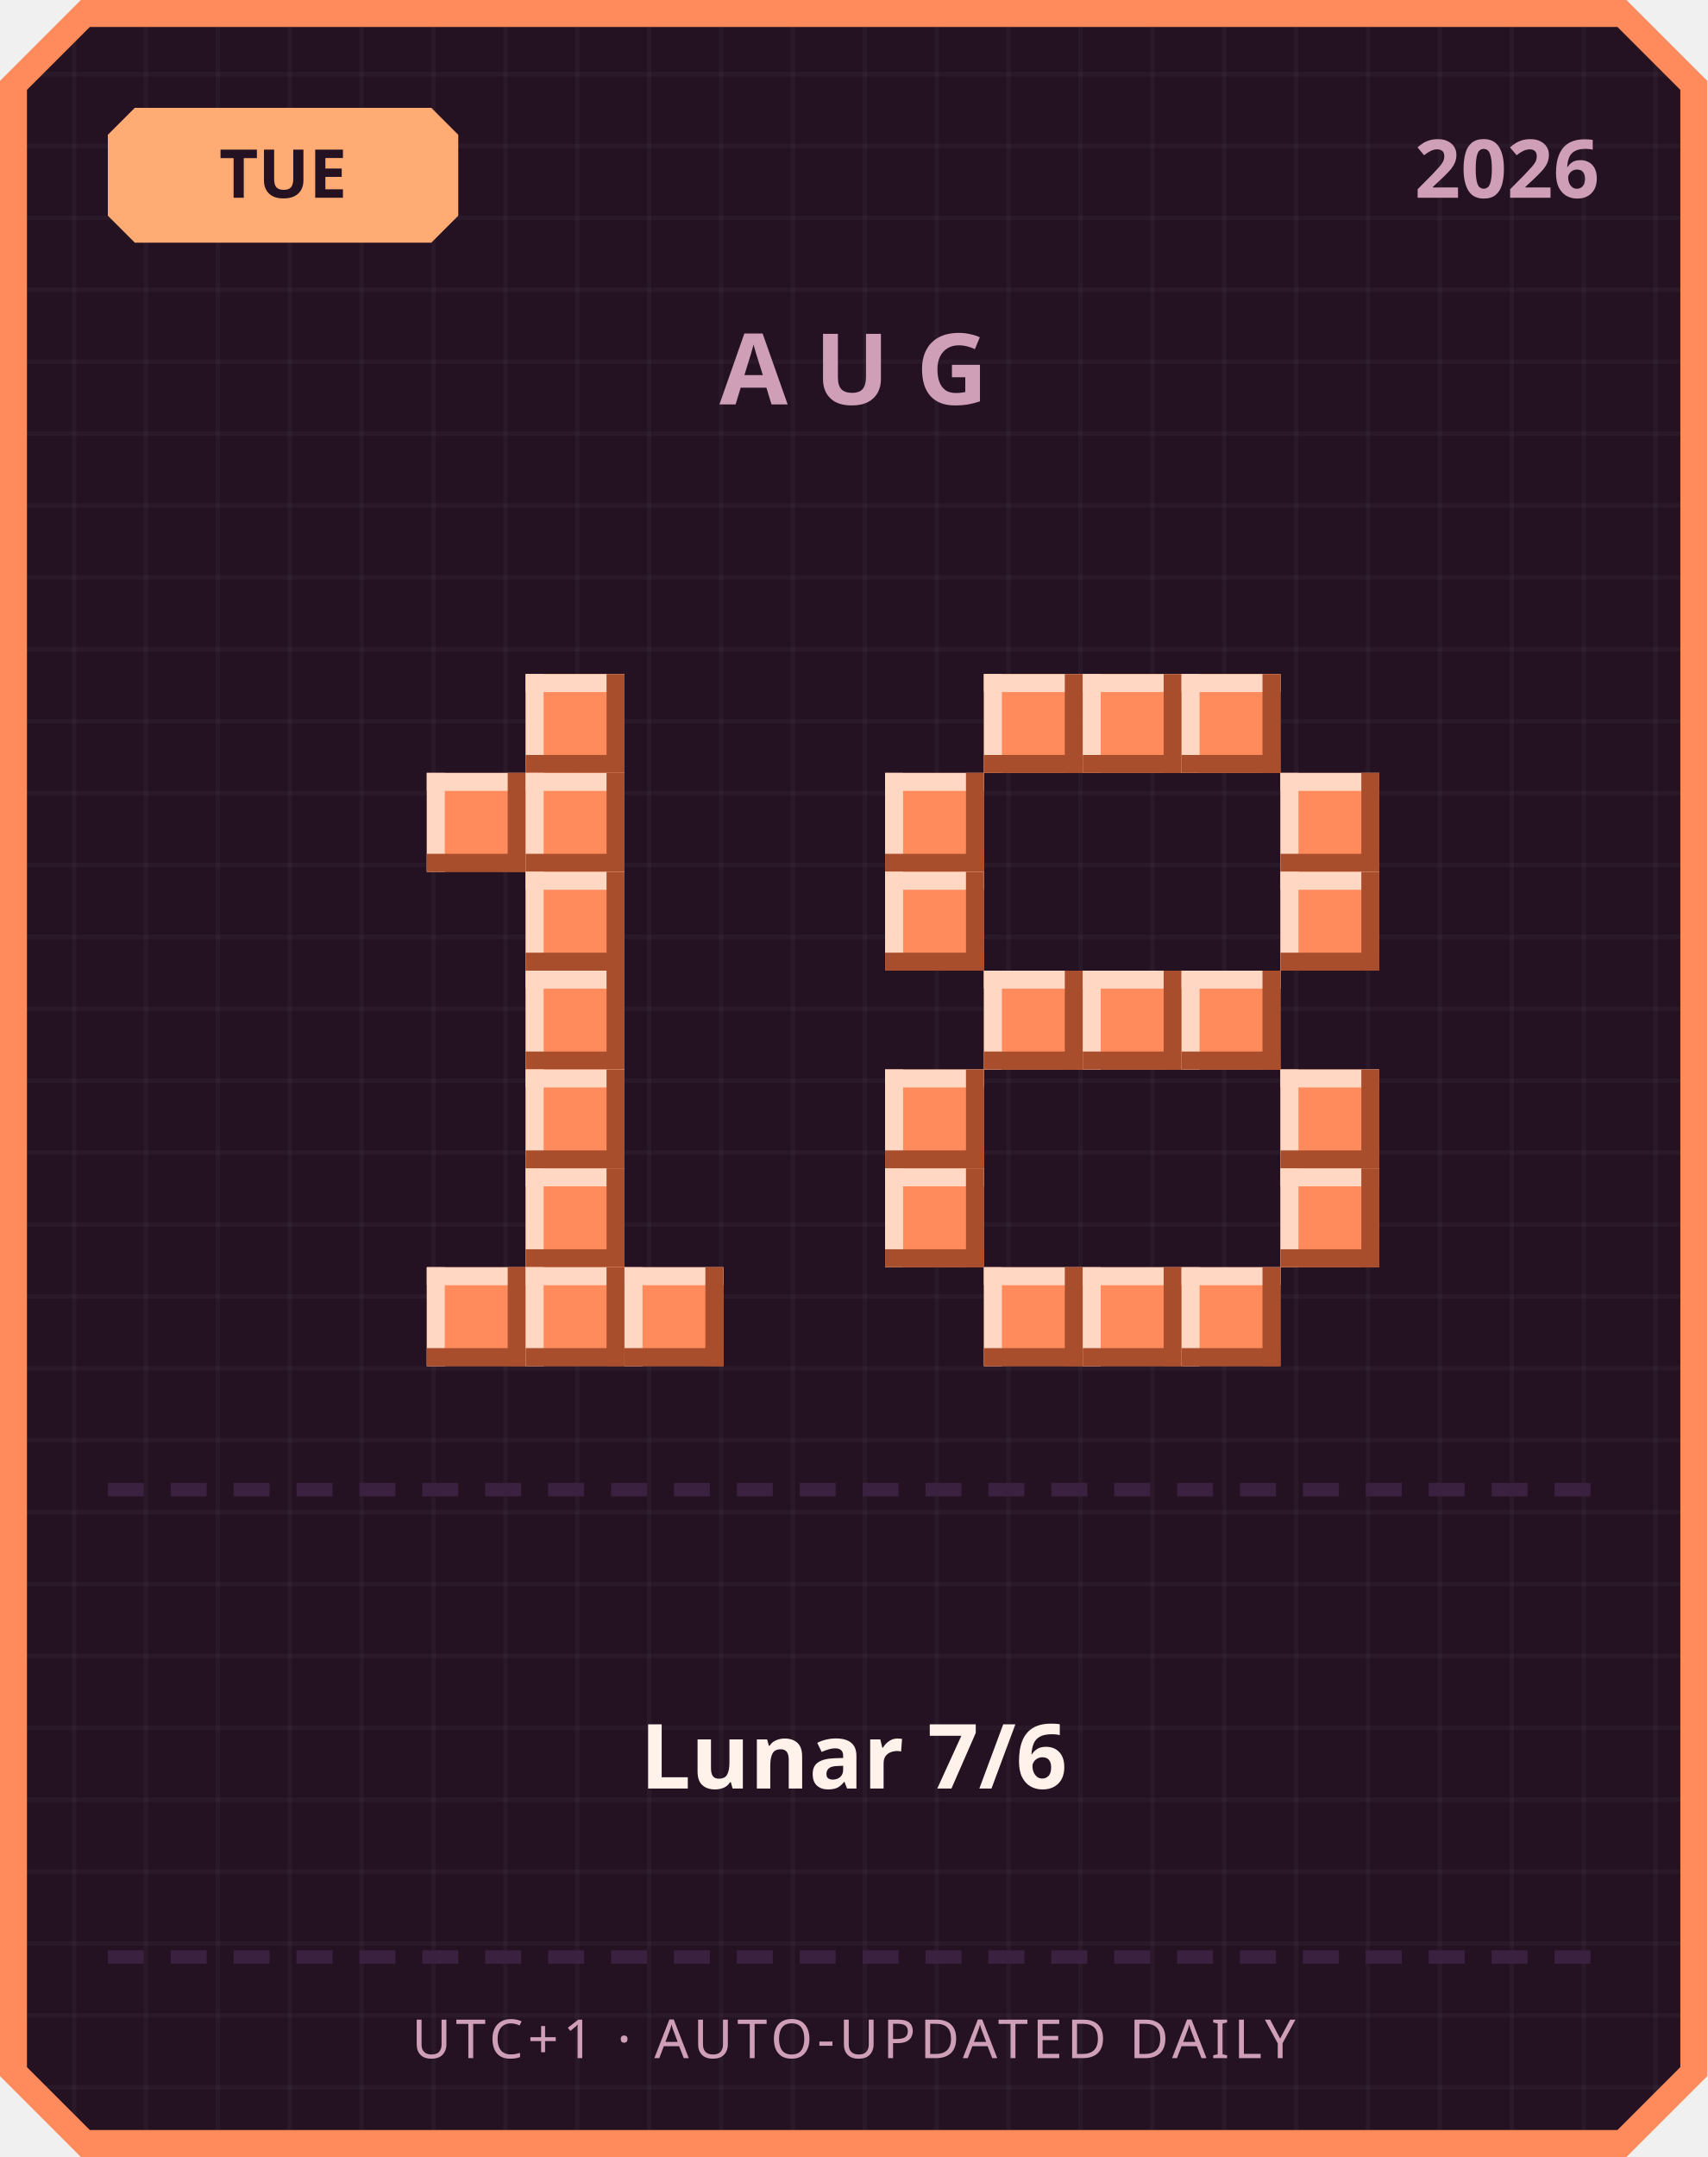
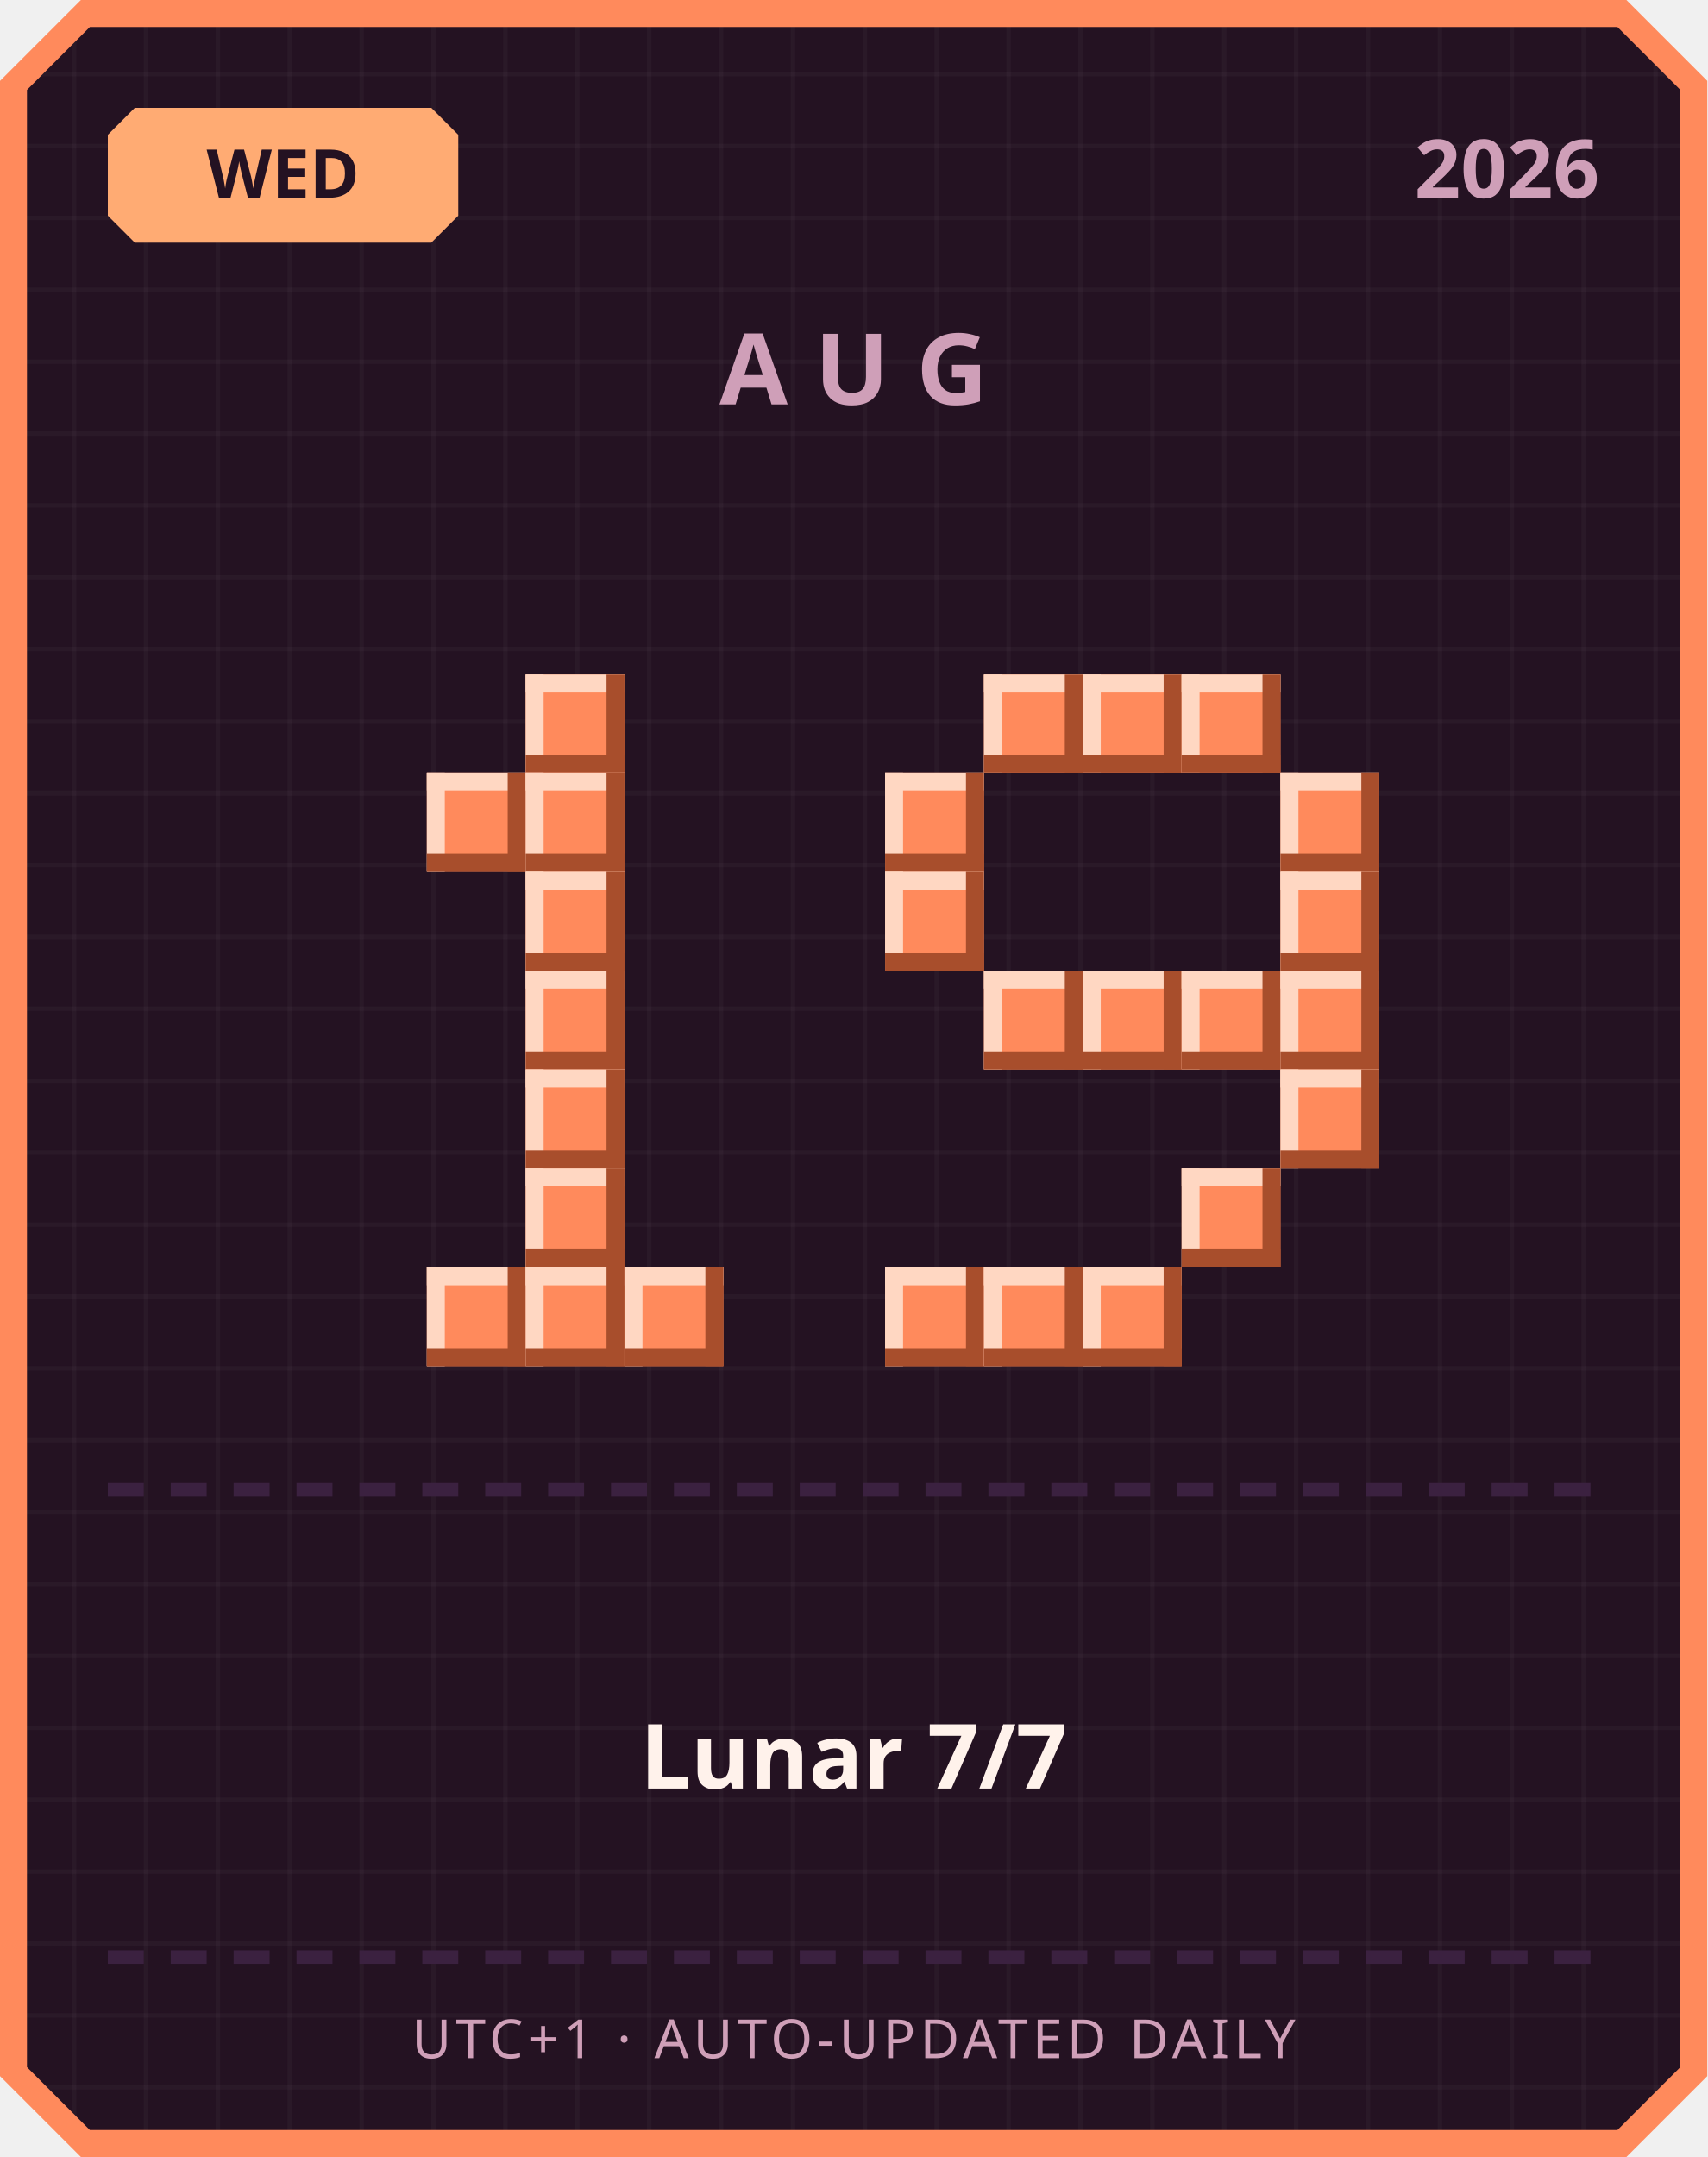
<svg xmlns="http://www.w3.org/2000/svg" width="380" height="480" viewBox="0 0 380 480">
  <defs>
    <pattern id="grid" width="16" height="16" patternUnits="userSpaceOnUse">
      <rect width="16" height="16" fill="#241222" />
      <rect width="1" height="16" fill="#ffffff" opacity="0.03" />
      <rect width="16" height="1" fill="#ffffff" opacity="0.03" />
    </pattern>
  </defs>
  <path d="M 18,0 L 362,0 L 380,18 L 380,462 L 362,480 L 18,480 L 0,462 L 0,18 Z" fill="#ff8a5c" />
  <path d="M 20,6 L 360,6 L 374,20 L 374,460 L 360,474 L 20,474 L 6,460 L 6,20 Z" fill="url(#grid)" />
  <path d="M 30,24 L 96,24 L 102,30 L 102,48 L 96,54 L 30,54 L 24,48 L 24,30 Z" fill="#ffab73" />
-   <text x="63" y="44" text-anchor="middle" font-family="'Segoe UI', sans-serif" font-size="15" font-weight="700" fill="#241222">TUE</text>
+   <text x="63" y="44" text-anchor="middle" font-family="'Segoe UI', sans-serif" font-size="15" font-weight="700" fill="#241222">WED</text>
  <text x="356" y="44" text-anchor="end" font-family="'Segoe UI', sans-serif" font-size="18" font-weight="700" fill="#cf9fb8">2026</text>
  <text x="190" y="90" text-anchor="middle" font-family="'Segoe UI', sans-serif" font-size="22" font-weight="700" letter-spacing="6" fill="#cf9fb8">AUG</text>
  <rect x="117" y="150" width="22" height="22" fill="#ff8a5c" />
  <rect x="117" y="150" width="22" height="4" fill="#ffd7c2" />
  <rect x="117" y="150" width="4" height="22" fill="#ffd7c2" />
  <rect x="117" y="168" width="22" height="4" fill="#a84e2c" />
  <rect x="135" y="150" width="4" height="22" fill="#a84e2c" />
  <rect x="95" y="172" width="22" height="22" fill="#ff8a5c" />
  <rect x="95" y="172" width="22" height="4" fill="#ffd7c2" />
  <rect x="95" y="172" width="4" height="22" fill="#ffd7c2" />
  <rect x="95" y="190" width="22" height="4" fill="#a84e2c" />
  <rect x="113" y="172" width="4" height="22" fill="#a84e2c" />
  <rect x="117" y="172" width="22" height="22" fill="#ff8a5c" />
  <rect x="117" y="172" width="22" height="4" fill="#ffd7c2" />
  <rect x="117" y="172" width="4" height="22" fill="#ffd7c2" />
  <rect x="117" y="190" width="22" height="4" fill="#a84e2c" />
  <rect x="135" y="172" width="4" height="22" fill="#a84e2c" />
  <rect x="117" y="194" width="22" height="22" fill="#ff8a5c" />
  <rect x="117" y="194" width="22" height="4" fill="#ffd7c2" />
  <rect x="117" y="194" width="4" height="22" fill="#ffd7c2" />
  <rect x="117" y="212" width="22" height="4" fill="#a84e2c" />
  <rect x="135" y="194" width="4" height="22" fill="#a84e2c" />
  <rect x="117" y="216" width="22" height="22" fill="#ff8a5c" />
  <rect x="117" y="216" width="22" height="4" fill="#ffd7c2" />
  <rect x="117" y="216" width="4" height="22" fill="#ffd7c2" />
  <rect x="117" y="234" width="22" height="4" fill="#a84e2c" />
  <rect x="135" y="216" width="4" height="22" fill="#a84e2c" />
  <rect x="117" y="238" width="22" height="22" fill="#ff8a5c" />
  <rect x="117" y="238" width="22" height="4" fill="#ffd7c2" />
  <rect x="117" y="238" width="4" height="22" fill="#ffd7c2" />
  <rect x="117" y="256" width="22" height="4" fill="#a84e2c" />
  <rect x="135" y="238" width="4" height="22" fill="#a84e2c" />
  <rect x="117" y="260" width="22" height="22" fill="#ff8a5c" />
  <rect x="117" y="260" width="22" height="4" fill="#ffd7c2" />
  <rect x="117" y="260" width="4" height="22" fill="#ffd7c2" />
  <rect x="117" y="278" width="22" height="4" fill="#a84e2c" />
  <rect x="135" y="260" width="4" height="22" fill="#a84e2c" />
  <rect x="95" y="282" width="22" height="22" fill="#ff8a5c" />
  <rect x="95" y="282" width="22" height="4" fill="#ffd7c2" />
  <rect x="95" y="282" width="4" height="22" fill="#ffd7c2" />
  <rect x="95" y="300" width="22" height="4" fill="#a84e2c" />
  <rect x="113" y="282" width="4" height="22" fill="#a84e2c" />
  <rect x="117" y="282" width="22" height="22" fill="#ff8a5c" />
  <rect x="117" y="282" width="22" height="4" fill="#ffd7c2" />
  <rect x="117" y="282" width="4" height="22" fill="#ffd7c2" />
  <rect x="117" y="300" width="22" height="4" fill="#a84e2c" />
  <rect x="135" y="282" width="4" height="22" fill="#a84e2c" />
  <rect x="139" y="282" width="22" height="22" fill="#ff8a5c" />
  <rect x="139" y="282" width="22" height="4" fill="#ffd7c2" />
  <rect x="139" y="282" width="4" height="22" fill="#ffd7c2" />
  <rect x="139" y="300" width="22" height="4" fill="#a84e2c" />
  <rect x="157" y="282" width="4" height="22" fill="#a84e2c" />
  <rect x="219" y="150" width="22" height="22" fill="#ff8a5c" />
  <rect x="219" y="150" width="22" height="4" fill="#ffd7c2" />
  <rect x="219" y="150" width="4" height="22" fill="#ffd7c2" />
  <rect x="219" y="168" width="22" height="4" fill="#a84e2c" />
  <rect x="237" y="150" width="4" height="22" fill="#a84e2c" />
  <rect x="241" y="150" width="22" height="22" fill="#ff8a5c" />
  <rect x="241" y="150" width="22" height="4" fill="#ffd7c2" />
  <rect x="241" y="150" width="4" height="22" fill="#ffd7c2" />
  <rect x="241" y="168" width="22" height="4" fill="#a84e2c" />
  <rect x="259" y="150" width="4" height="22" fill="#a84e2c" />
  <rect x="263" y="150" width="22" height="22" fill="#ff8a5c" />
  <rect x="263" y="150" width="22" height="4" fill="#ffd7c2" />
  <rect x="263" y="150" width="4" height="22" fill="#ffd7c2" />
  <rect x="263" y="168" width="22" height="4" fill="#a84e2c" />
  <rect x="281" y="150" width="4" height="22" fill="#a84e2c" />
  <rect x="197" y="172" width="22" height="22" fill="#ff8a5c" />
  <rect x="197" y="172" width="22" height="4" fill="#ffd7c2" />
  <rect x="197" y="172" width="4" height="22" fill="#ffd7c2" />
  <rect x="197" y="190" width="22" height="4" fill="#a84e2c" />
  <rect x="215" y="172" width="4" height="22" fill="#a84e2c" />
  <rect x="285" y="172" width="22" height="22" fill="#ff8a5c" />
  <rect x="285" y="172" width="22" height="4" fill="#ffd7c2" />
  <rect x="285" y="172" width="4" height="22" fill="#ffd7c2" />
  <rect x="285" y="190" width="22" height="4" fill="#a84e2c" />
  <rect x="303" y="172" width="4" height="22" fill="#a84e2c" />
  <rect x="197" y="194" width="22" height="22" fill="#ff8a5c" />
  <rect x="197" y="194" width="22" height="4" fill="#ffd7c2" />
  <rect x="197" y="194" width="4" height="22" fill="#ffd7c2" />
  <rect x="197" y="212" width="22" height="4" fill="#a84e2c" />
  <rect x="215" y="194" width="4" height="22" fill="#a84e2c" />
  <rect x="285" y="194" width="22" height="22" fill="#ff8a5c" />
  <rect x="285" y="194" width="22" height="4" fill="#ffd7c2" />
  <rect x="285" y="194" width="4" height="22" fill="#ffd7c2" />
  <rect x="285" y="212" width="22" height="4" fill="#a84e2c" />
  <rect x="303" y="194" width="4" height="22" fill="#a84e2c" />
  <rect x="219" y="216" width="22" height="22" fill="#ff8a5c" />
  <rect x="219" y="216" width="22" height="4" fill="#ffd7c2" />
  <rect x="219" y="216" width="4" height="22" fill="#ffd7c2" />
  <rect x="219" y="234" width="22" height="4" fill="#a84e2c" />
  <rect x="237" y="216" width="4" height="22" fill="#a84e2c" />
  <rect x="241" y="216" width="22" height="22" fill="#ff8a5c" />
  <rect x="241" y="216" width="22" height="4" fill="#ffd7c2" />
  <rect x="241" y="216" width="4" height="22" fill="#ffd7c2" />
  <rect x="241" y="234" width="22" height="4" fill="#a84e2c" />
  <rect x="259" y="216" width="4" height="22" fill="#a84e2c" />
  <rect x="263" y="216" width="22" height="22" fill="#ff8a5c" />
  <rect x="263" y="216" width="22" height="4" fill="#ffd7c2" />
  <rect x="263" y="216" width="4" height="22" fill="#ffd7c2" />
  <rect x="263" y="234" width="22" height="4" fill="#a84e2c" />
  <rect x="281" y="216" width="4" height="22" fill="#a84e2c" />
-   <rect x="197" y="238" width="22" height="22" fill="#ff8a5c" />
-   <rect x="197" y="238" width="22" height="4" fill="#ffd7c2" />
-   <rect x="197" y="238" width="4" height="22" fill="#ffd7c2" />
-   <rect x="197" y="256" width="22" height="4" fill="#a84e2c" />
-   <rect x="215" y="238" width="4" height="22" fill="#a84e2c" />
+   <rect x="285" y="216" width="22" height="22" fill="#ff8a5c" />
+   <rect x="285" y="216" width="22" height="4" fill="#ffd7c2" />
+   <rect x="285" y="216" width="4" height="22" fill="#ffd7c2" />
+   <rect x="285" y="234" width="22" height="4" fill="#a84e2c" />
+   <rect x="303" y="216" width="4" height="22" fill="#a84e2c" />
  <rect x="285" y="238" width="22" height="22" fill="#ff8a5c" />
  <rect x="285" y="238" width="22" height="4" fill="#ffd7c2" />
  <rect x="285" y="238" width="4" height="22" fill="#ffd7c2" />
  <rect x="285" y="256" width="22" height="4" fill="#a84e2c" />
  <rect x="303" y="238" width="4" height="22" fill="#a84e2c" />
-   <rect x="197" y="260" width="22" height="22" fill="#ff8a5c" />
-   <rect x="197" y="260" width="22" height="4" fill="#ffd7c2" />
-   <rect x="197" y="260" width="4" height="22" fill="#ffd7c2" />
-   <rect x="197" y="278" width="22" height="4" fill="#a84e2c" />
-   <rect x="215" y="260" width="4" height="22" fill="#a84e2c" />
-   <rect x="285" y="260" width="22" height="22" fill="#ff8a5c" />
-   <rect x="285" y="260" width="22" height="4" fill="#ffd7c2" />
-   <rect x="285" y="260" width="4" height="22" fill="#ffd7c2" />
-   <rect x="285" y="278" width="22" height="4" fill="#a84e2c" />
-   <rect x="303" y="260" width="4" height="22" fill="#a84e2c" />
+   <rect x="263" y="260" width="22" height="22" fill="#ff8a5c" />
+   <rect x="263" y="260" width="22" height="4" fill="#ffd7c2" />
+   <rect x="263" y="260" width="4" height="22" fill="#ffd7c2" />
+   <rect x="263" y="278" width="22" height="4" fill="#a84e2c" />
+   <rect x="281" y="260" width="4" height="22" fill="#a84e2c" />
+   <rect x="197" y="282" width="22" height="22" fill="#ff8a5c" />
+   <rect x="197" y="282" width="22" height="4" fill="#ffd7c2" />
+   <rect x="197" y="282" width="4" height="22" fill="#ffd7c2" />
+   <rect x="197" y="300" width="22" height="4" fill="#a84e2c" />
+   <rect x="215" y="282" width="4" height="22" fill="#a84e2c" />
  <rect x="219" y="282" width="22" height="22" fill="#ff8a5c" />
  <rect x="219" y="282" width="22" height="4" fill="#ffd7c2" />
  <rect x="219" y="282" width="4" height="22" fill="#ffd7c2" />
  <rect x="219" y="300" width="22" height="4" fill="#a84e2c" />
  <rect x="237" y="282" width="4" height="22" fill="#a84e2c" />
  <rect x="241" y="282" width="22" height="22" fill="#ff8a5c" />
  <rect x="241" y="282" width="22" height="4" fill="#ffd7c2" />
  <rect x="241" y="282" width="4" height="22" fill="#ffd7c2" />
  <rect x="241" y="300" width="22" height="4" fill="#a84e2c" />
  <rect x="259" y="282" width="4" height="22" fill="#a84e2c" />
-   <rect x="263" y="282" width="22" height="22" fill="#ff8a5c" />
-   <rect x="263" y="282" width="22" height="4" fill="#ffd7c2" />
-   <rect x="263" y="282" width="4" height="22" fill="#ffd7c2" />
-   <rect x="263" y="300" width="22" height="4" fill="#a84e2c" />
-   <rect x="281" y="282" width="4" height="22" fill="#a84e2c" />
  <rect x="24" y="330" width="8" height="3" fill="#3b2140" />
  <rect x="38" y="330" width="8" height="3" fill="#3b2140" />
  <rect x="52" y="330" width="8" height="3" fill="#3b2140" />
  <rect x="66" y="330" width="8" height="3" fill="#3b2140" />
  <rect x="80" y="330" width="8" height="3" fill="#3b2140" />
  <rect x="94" y="330" width="8" height="3" fill="#3b2140" />
  <rect x="108" y="330" width="8" height="3" fill="#3b2140" />
  <rect x="122" y="330" width="8" height="3" fill="#3b2140" />
  <rect x="136" y="330" width="8" height="3" fill="#3b2140" />
  <rect x="150" y="330" width="8" height="3" fill="#3b2140" />
  <rect x="164" y="330" width="8" height="3" fill="#3b2140" />
  <rect x="178" y="330" width="8" height="3" fill="#3b2140" />
  <rect x="192" y="330" width="8" height="3" fill="#3b2140" />
  <rect x="206" y="330" width="8" height="3" fill="#3b2140" />
  <rect x="220" y="330" width="8" height="3" fill="#3b2140" />
  <rect x="234" y="330" width="8" height="3" fill="#3b2140" />
  <rect x="248" y="330" width="8" height="3" fill="#3b2140" />
  <rect x="262" y="330" width="8" height="3" fill="#3b2140" />
  <rect x="276" y="330" width="8" height="3" fill="#3b2140" />
  <rect x="290" y="330" width="8" height="3" fill="#3b2140" />
  <rect x="304" y="330" width="8" height="3" fill="#3b2140" />
  <rect x="318" y="330" width="8" height="3" fill="#3b2140" />
  <rect x="332" y="330" width="8" height="3" fill="#3b2140" />
  <rect x="346" y="330" width="8" height="3" fill="#3b2140" />
-   <text x="190" y="398" text-anchor="middle" font-family="'Segoe UI', 'Microsoft JhengHei', sans-serif" font-size="20" font-weight="700" fill="#fff2eb">Lunar 7/6</text>
+   <text x="190" y="398" text-anchor="middle" font-family="'Segoe UI', 'Microsoft JhengHei', sans-serif" font-size="20" font-weight="700" fill="#fff2eb">Lunar 7/7</text>
  <rect x="24" y="434" width="8" height="3" fill="#3b2140" />
  <rect x="38" y="434" width="8" height="3" fill="#3b2140" />
  <rect x="52" y="434" width="8" height="3" fill="#3b2140" />
  <rect x="66" y="434" width="8" height="3" fill="#3b2140" />
  <rect x="80" y="434" width="8" height="3" fill="#3b2140" />
  <rect x="94" y="434" width="8" height="3" fill="#3b2140" />
  <rect x="108" y="434" width="8" height="3" fill="#3b2140" />
  <rect x="122" y="434" width="8" height="3" fill="#3b2140" />
  <rect x="136" y="434" width="8" height="3" fill="#3b2140" />
  <rect x="150" y="434" width="8" height="3" fill="#3b2140" />
  <rect x="164" y="434" width="8" height="3" fill="#3b2140" />
  <rect x="178" y="434" width="8" height="3" fill="#3b2140" />
  <rect x="192" y="434" width="8" height="3" fill="#3b2140" />
  <rect x="206" y="434" width="8" height="3" fill="#3b2140" />
  <rect x="220" y="434" width="8" height="3" fill="#3b2140" />
  <rect x="234" y="434" width="8" height="3" fill="#3b2140" />
  <rect x="248" y="434" width="8" height="3" fill="#3b2140" />
  <rect x="262" y="434" width="8" height="3" fill="#3b2140" />
  <rect x="276" y="434" width="8" height="3" fill="#3b2140" />
  <rect x="290" y="434" width="8" height="3" fill="#3b2140" />
  <rect x="304" y="434" width="8" height="3" fill="#3b2140" />
  <rect x="318" y="434" width="8" height="3" fill="#3b2140" />
  <rect x="332" y="434" width="8" height="3" fill="#3b2140" />
  <rect x="346" y="434" width="8" height="3" fill="#3b2140" />
  <text x="190" y="458" text-anchor="middle" font-family="'Segoe UI', sans-serif" font-size="12" letter-spacing="1" fill="#cf9fb8">UTC+1 · AUTO-UPDATED DAILY</text>
</svg>
